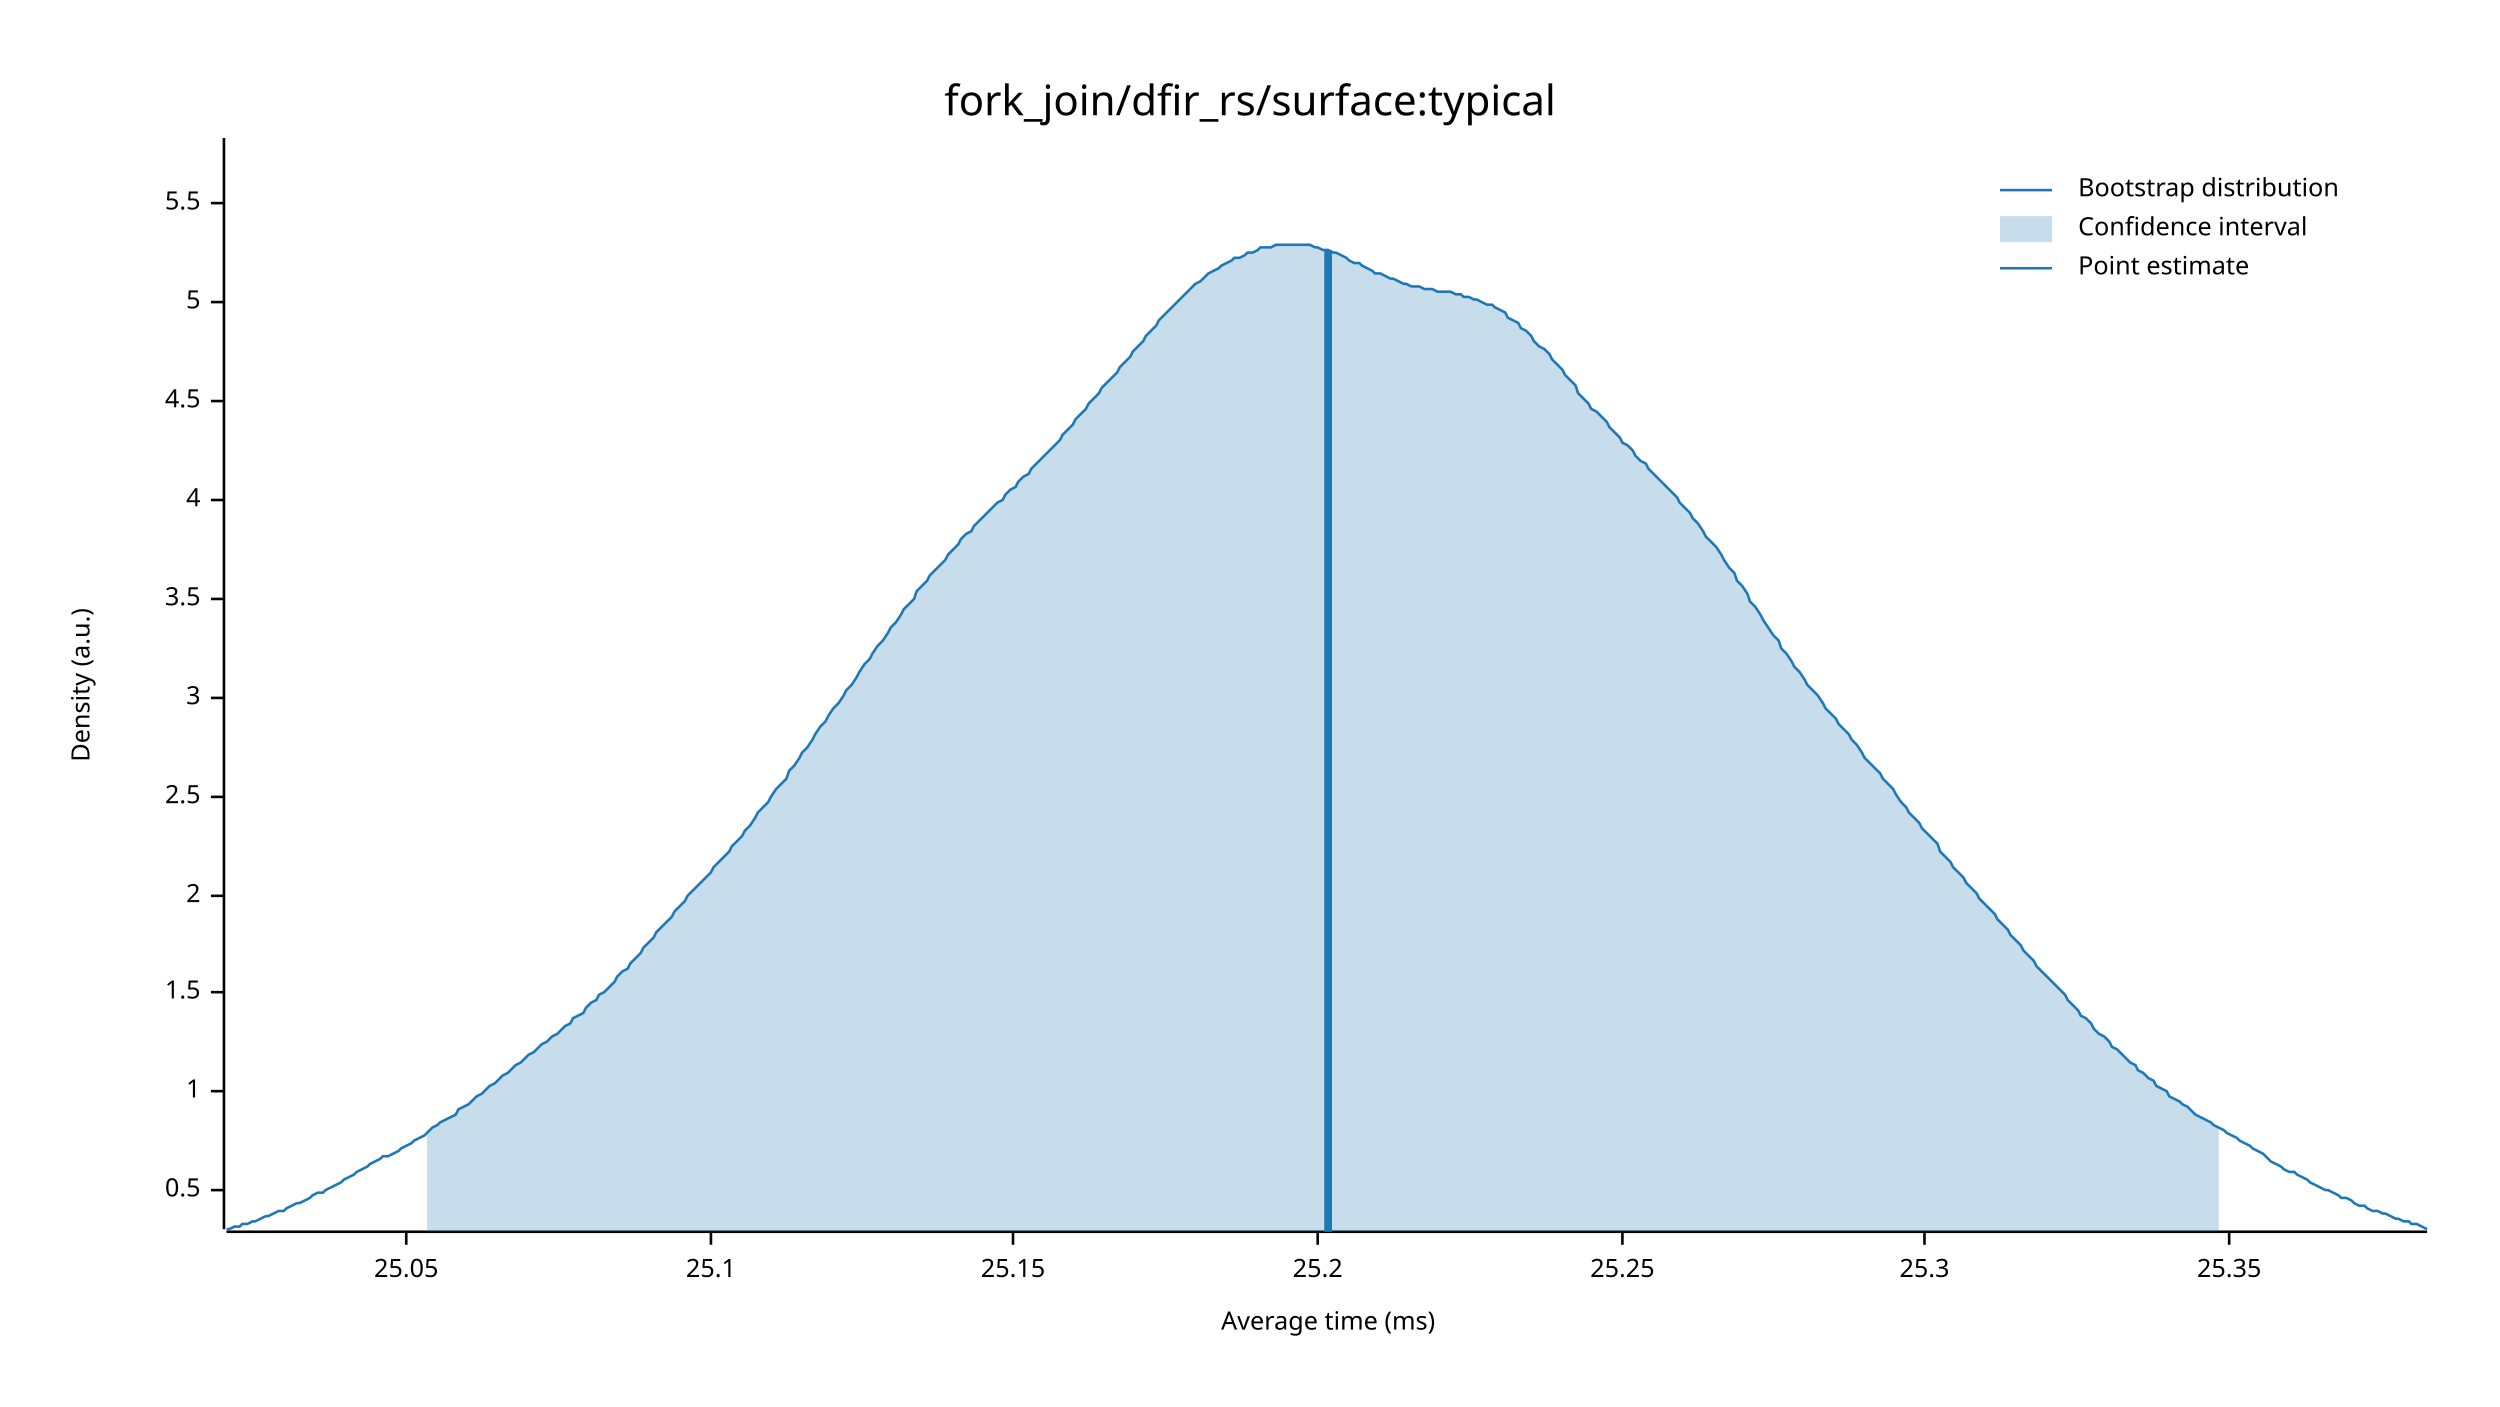
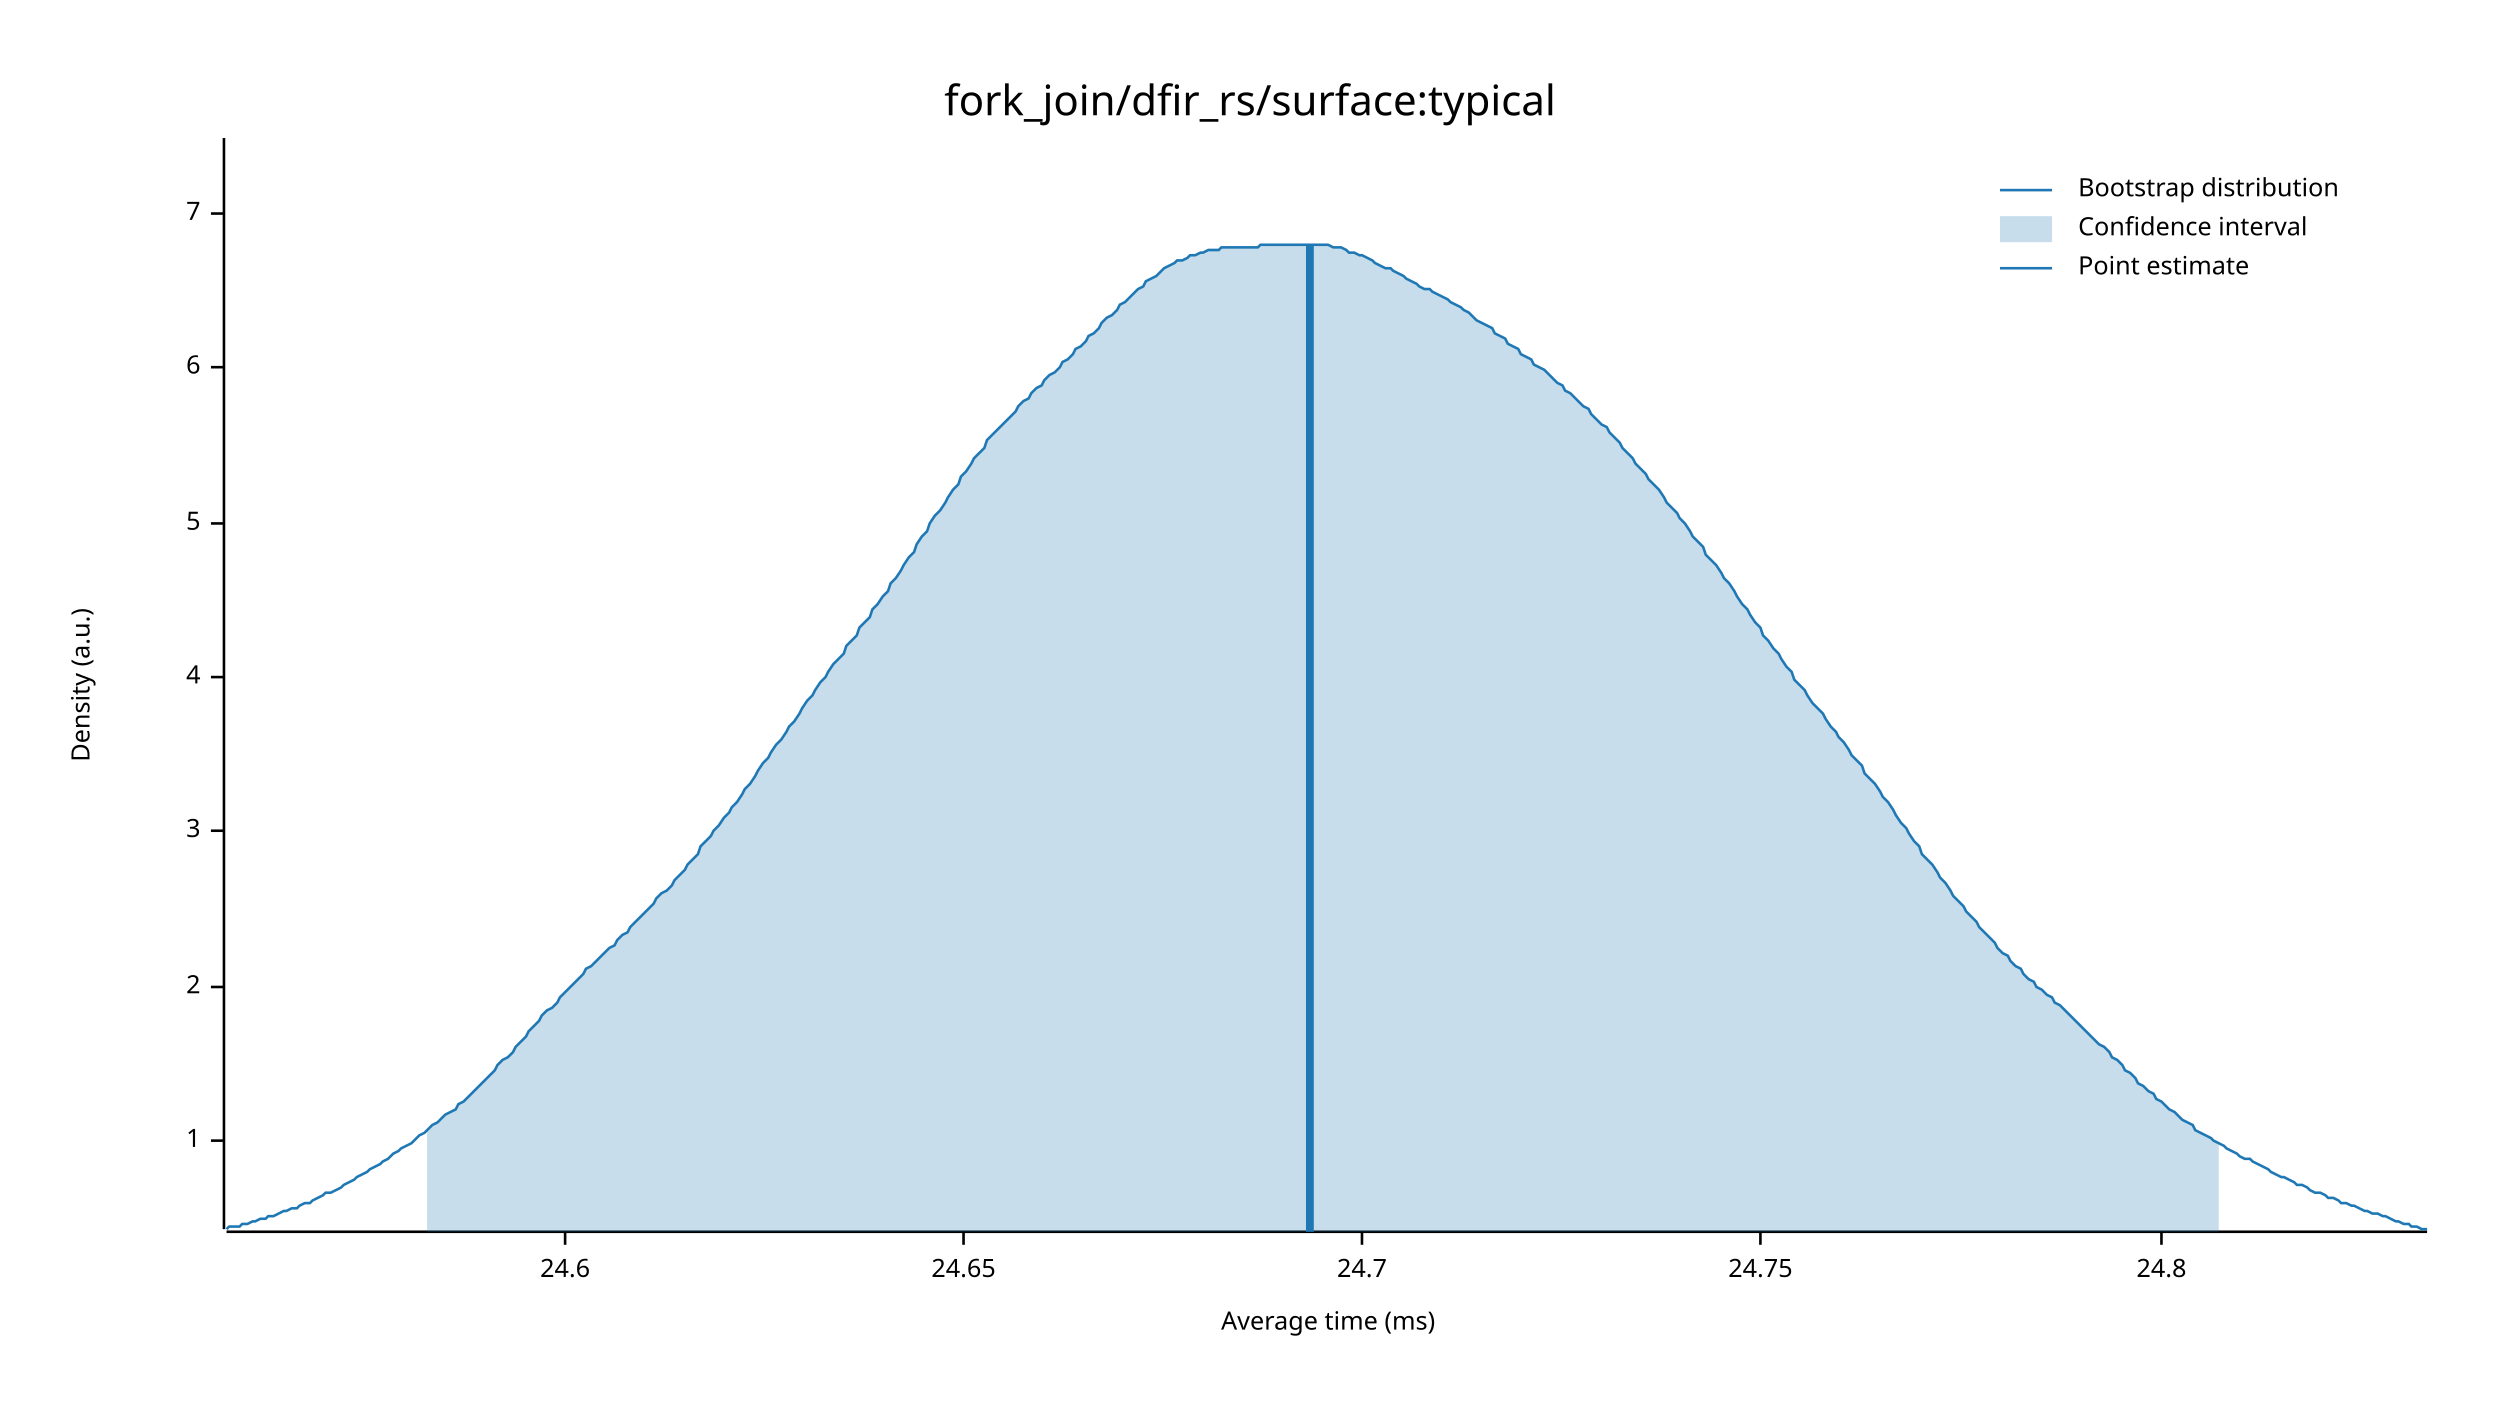
<svg xmlns="http://www.w3.org/2000/svg" width="960" height="540" viewBox="0 0 960 540">
  <text x="480" y="32" dy="0.76em" text-anchor="middle" font-family="sans-serif" font-size="16.129" opacity="1" fill="#000000">
fork_join/dfir_rs/surface:typical
</text>
  <text x="27" y="263" dy="0.76em" text-anchor="middle" font-family="sans-serif" font-size="9.677" opacity="1" fill="#000000" transform="rotate(270, 27, 263)">
Density (a.u.)
</text>
  <text x="510" y="513" dy="-0.5ex" text-anchor="middle" font-family="sans-serif" font-size="9.677" opacity="1" fill="#000000">
Average time (ms)
</text>
  <polyline fill="none" opacity="1" stroke="#000000" stroke-width="1" points="86,53 86,472 " />
-   <text x="77" y="457" dy="0.5ex" text-anchor="end" font-family="sans-serif" font-size="9.677" opacity="1" fill="#000000">
- 0.5
- </text>
-   <polyline fill="none" opacity="1" stroke="#000000" stroke-width="1" points="81,457 86,457 " />
-   <text x="77" y="419" dy="0.5ex" text-anchor="end" font-family="sans-serif" font-size="9.677" opacity="1" fill="#000000">
+   <text x="77" y="438" dy="0.5ex" text-anchor="end" font-family="sans-serif" font-size="9.677" opacity="1" fill="#000000">
1
</text>
-   <polyline fill="none" opacity="1" stroke="#000000" stroke-width="1" points="81,419 86,419 " />
-   <text x="77" y="381" dy="0.5ex" text-anchor="end" font-family="sans-serif" font-size="9.677" opacity="1" fill="#000000">
- 1.5
- </text>
-   <polyline fill="none" opacity="1" stroke="#000000" stroke-width="1" points="81,381 86,381 " />
-   <text x="77" y="344" dy="0.5ex" text-anchor="end" font-family="sans-serif" font-size="9.677" opacity="1" fill="#000000">
+   <polyline fill="none" opacity="1" stroke="#000000" stroke-width="1" points="81,438 86,438 " />
+   <text x="77" y="379" dy="0.5ex" text-anchor="end" font-family="sans-serif" font-size="9.677" opacity="1" fill="#000000">
2
</text>
-   <polyline fill="none" opacity="1" stroke="#000000" stroke-width="1" points="81,344 86,344 " />
-   <text x="77" y="306" dy="0.5ex" text-anchor="end" font-family="sans-serif" font-size="9.677" opacity="1" fill="#000000">
- 2.5
- </text>
-   <polyline fill="none" opacity="1" stroke="#000000" stroke-width="1" points="81,306 86,306 " />
-   <text x="77" y="268" dy="0.5ex" text-anchor="end" font-family="sans-serif" font-size="9.677" opacity="1" fill="#000000">
+   <polyline fill="none" opacity="1" stroke="#000000" stroke-width="1" points="81,379 86,379 " />
+   <text x="77" y="319" dy="0.5ex" text-anchor="end" font-family="sans-serif" font-size="9.677" opacity="1" fill="#000000">
3
</text>
-   <polyline fill="none" opacity="1" stroke="#000000" stroke-width="1" points="81,268 86,268 " />
-   <text x="77" y="230" dy="0.5ex" text-anchor="end" font-family="sans-serif" font-size="9.677" opacity="1" fill="#000000">
- 3.5
- </text>
-   <polyline fill="none" opacity="1" stroke="#000000" stroke-width="1" points="81,230 86,230 " />
-   <text x="77" y="192" dy="0.5ex" text-anchor="end" font-family="sans-serif" font-size="9.677" opacity="1" fill="#000000">
+   <polyline fill="none" opacity="1" stroke="#000000" stroke-width="1" points="81,319 86,319 " />
+   <text x="77" y="260" dy="0.5ex" text-anchor="end" font-family="sans-serif" font-size="9.677" opacity="1" fill="#000000">
4
</text>
-   <polyline fill="none" opacity="1" stroke="#000000" stroke-width="1" points="81,192 86,192 " />
-   <text x="77" y="154" dy="0.5ex" text-anchor="end" font-family="sans-serif" font-size="9.677" opacity="1" fill="#000000">
- 4.5
- </text>
-   <polyline fill="none" opacity="1" stroke="#000000" stroke-width="1" points="81,154 86,154 " />
-   <text x="77" y="116" dy="0.5ex" text-anchor="end" font-family="sans-serif" font-size="9.677" opacity="1" fill="#000000">
+   <polyline fill="none" opacity="1" stroke="#000000" stroke-width="1" points="81,260 86,260 " />
+   <text x="77" y="201" dy="0.5ex" text-anchor="end" font-family="sans-serif" font-size="9.677" opacity="1" fill="#000000">
5
</text>
-   <polyline fill="none" opacity="1" stroke="#000000" stroke-width="1" points="81,116 86,116 " />
-   <text x="77" y="78" dy="0.5ex" text-anchor="end" font-family="sans-serif" font-size="9.677" opacity="1" fill="#000000">
- 5.5
+   <polyline fill="none" opacity="1" stroke="#000000" stroke-width="1" points="81,201 86,201 " />
+   <text x="77" y="141" dy="0.5ex" text-anchor="end" font-family="sans-serif" font-size="9.677" opacity="1" fill="#000000">
+ 6
</text>
-   <polyline fill="none" opacity="1" stroke="#000000" stroke-width="1" points="81,78 86,78 " />
+   <polyline fill="none" opacity="1" stroke="#000000" stroke-width="1" points="81,141 86,141 " />
+   <text x="77" y="82" dy="0.5ex" text-anchor="end" font-family="sans-serif" font-size="9.677" opacity="1" fill="#000000">
+ 7
+ </text>
+   <polyline fill="none" opacity="1" stroke="#000000" stroke-width="1" points="81,82 86,82 " />
  <polyline fill="none" opacity="1" stroke="#000000" stroke-width="1" points="87,473 932,473 " />
-   <text x="156" y="483" dy="0.76em" text-anchor="middle" font-family="sans-serif" font-size="9.677" opacity="1" fill="#000000">
- 25.05
+   <text x="217" y="483" dy="0.76em" text-anchor="middle" font-family="sans-serif" font-size="9.677" opacity="1" fill="#000000">
+ 24.6
</text>
-   <polyline fill="none" opacity="1" stroke="#000000" stroke-width="1" points="156,473 156,478 " />
-   <text x="273" y="483" dy="0.76em" text-anchor="middle" font-family="sans-serif" font-size="9.677" opacity="1" fill="#000000">
- 25.1
+   <polyline fill="none" opacity="1" stroke="#000000" stroke-width="1" points="217,473 217,478 " />
+   <text x="370" y="483" dy="0.76em" text-anchor="middle" font-family="sans-serif" font-size="9.677" opacity="1" fill="#000000">
+ 24.65
</text>
-   <polyline fill="none" opacity="1" stroke="#000000" stroke-width="1" points="273,473 273,478 " />
-   <text x="389" y="483" dy="0.76em" text-anchor="middle" font-family="sans-serif" font-size="9.677" opacity="1" fill="#000000">
- 25.15
+   <polyline fill="none" opacity="1" stroke="#000000" stroke-width="1" points="370,473 370,478 " />
+   <text x="523" y="483" dy="0.76em" text-anchor="middle" font-family="sans-serif" font-size="9.677" opacity="1" fill="#000000">
+ 24.7
</text>
-   <polyline fill="none" opacity="1" stroke="#000000" stroke-width="1" points="389,473 389,478 " />
-   <text x="506" y="483" dy="0.76em" text-anchor="middle" font-family="sans-serif" font-size="9.677" opacity="1" fill="#000000">
- 25.2
+   <polyline fill="none" opacity="1" stroke="#000000" stroke-width="1" points="523,473 523,478 " />
+   <text x="676" y="483" dy="0.76em" text-anchor="middle" font-family="sans-serif" font-size="9.677" opacity="1" fill="#000000">
+ 24.75
</text>
-   <polyline fill="none" opacity="1" stroke="#000000" stroke-width="1" points="506,473 506,478 " />
-   <text x="623" y="483" dy="0.76em" text-anchor="middle" font-family="sans-serif" font-size="9.677" opacity="1" fill="#000000">
- 25.25
+   <polyline fill="none" opacity="1" stroke="#000000" stroke-width="1" points="676,473 676,478 " />
+   <text x="830" y="483" dy="0.76em" text-anchor="middle" font-family="sans-serif" font-size="9.677" opacity="1" fill="#000000">
+ 24.8
</text>
-   <polyline fill="none" opacity="1" stroke="#000000" stroke-width="1" points="623,473 623,478 " />
-   <text x="739" y="483" dy="0.76em" text-anchor="middle" font-family="sans-serif" font-size="9.677" opacity="1" fill="#000000">
- 25.3
- </text>
-   <polyline fill="none" opacity="1" stroke="#000000" stroke-width="1" points="739,473 739,478 " />
-   <text x="856" y="483" dy="0.76em" text-anchor="middle" font-family="sans-serif" font-size="9.677" opacity="1" fill="#000000">
- 25.35
- </text>
-   <polyline fill="none" opacity="1" stroke="#000000" stroke-width="1" points="856,473 856,478 " />
-   <polyline fill="none" opacity="1" stroke="#1F78B4" stroke-width="1" points="87,472 88,472 90,471 92,471 93,470 95,470 97,469 98,469 100,468 102,467 103,467 105,466 107,465 109,465 110,464 112,463 114,462 115,462 117,461 119,460 120,459 122,458 124,458 125,457 127,456 129,455 131,454 132,453 134,452 136,451 137,450 139,449 141,448 142,447 144,446 146,445 147,444 149,444 151,443 153,442 154,441 156,440 158,439 159,438 161,437 163,436 164,435 166,433 168,432 169,431 171,430 173,429 175,428 176,426 178,425 180,424 181,423 183,421 185,420 186,419 188,417 190,416 191,415 193,413 195,412 197,410 198,409 200,408 202,406 203,405 205,404 207,402 208,401 210,400 212,398 214,397 215,396 217,394 219,393 220,391 222,390 224,389 225,387 227,385 229,384 230,382 232,381 234,379 236,377 237,375 239,373 241,372 242,370 244,368 246,366 247,364 249,362 251,360 252,358 254,356 256,354 258,352 259,350 261,348 263,346 264,344 266,342 268,340 269,339 271,337 273,335 274,333 276,331 278,329 280,327 281,325 283,323 285,321 286,319 288,317 290,314 291,312 293,310 295,308 296,306 298,303 300,301 302,299 303,296 305,294 307,291 308,289 310,287 312,284 313,282 315,279 317,277 318,275 320,272 322,270 324,267 325,265 327,263 329,260 330,258 332,255 334,253 335,251 337,248 339,246 341,243 342,241 344,239 346,236 347,234 349,232 351,230 352,227 354,225 356,223 357,221 359,219 361,217 363,215 364,213 366,211 368,209 369,207 371,205 373,204 374,202 376,200 378,198 379,197 381,195 383,193 385,192 386,190 388,188 390,187 391,185 393,183 395,182 396,180 398,178 400,176 401,175 403,173 405,171 407,169 408,167 410,165 412,163 413,161 415,159 417,157 418,155 420,153 422,151 423,149 425,147 427,145 429,143 430,141 432,139 434,137 435,135 437,133 439,131 440,129 442,127 444,125 445,123 447,121 449,119 451,117 452,116 454,114 456,112 457,111 459,109 461,108 462,107 464,105 466,104 468,103 469,102 471,101 473,100 474,99 476,99 478,98 479,97 481,97 483,96 484,95 486,95 488,95 490,94 491,94 493,94 495,94 496,94 498,94 500,94 501,94 503,94 505,95 506,95 508,96 510,96 512,97 513,97 515,98 517,99 518,100 520,101 522,101 523,102 525,103 527,104 528,105 530,105 532,106 534,107 535,107 537,108 539,109 540,109 542,110 544,110 545,110 547,111 549,111 550,111 552,112 554,112 556,112 557,112 559,113 561,113 562,114 564,114 566,115 567,115 569,116 571,117 573,117 574,118 576,119 578,120 579,122 581,123 583,124 584,126 586,127 588,129 589,131 591,133 593,134 595,136 596,138 598,140 600,142 601,144 603,146 605,148 606,151 608,153 610,155 611,157 613,158 615,160 617,162 618,164 620,166 622,168 623,170 625,171 627,173 628,175 630,177 632,178 633,180 635,182 637,184 639,186 640,187 642,189 644,191 645,193 647,195 649,197 650,199 652,201 654,204 655,206 657,208 659,210 661,213 662,215 664,218 666,220 667,223 669,225 671,228 672,231 674,233 676,236 677,238 679,241 681,244 683,246 684,249 686,251 688,254 689,256 691,258 693,261 694,263 696,265 698,267 700,270 701,272 703,274 705,276 706,278 708,280 710,282 711,284 713,286 715,289 716,291 718,293 720,295 722,297 723,299 725,301 727,303 728,305 730,308 732,310 733,312 735,314 737,316 738,318 740,320 742,322 744,324 745,327 747,329 749,331 750,333 752,335 754,337 755,339 757,341 759,343 760,345 762,347 764,349 766,351 767,353 769,355 771,357 772,359 774,361 776,363 777,365 779,367 781,369 782,371 784,373 786,375 788,377 789,378 791,380 793,382 794,384 796,386 798,388 799,390 801,391 803,393 804,395 806,397 808,398 810,400 811,402 813,403 815,405 816,406 818,408 820,409 821,411 823,412 825,414 827,415 828,417 830,418 832,419 833,421 835,422 837,423 838,424 840,425 842,427 843,428 845,429 847,430 849,431 850,432 852,433 854,434 855,435 857,436 859,437 860,438 862,439 864,440 865,441 867,442 869,443 871,445 872,446 874,447 876,448 877,449 879,450 881,450 882,451 884,452 886,453 887,454 889,455 891,456 893,457 894,457 896,458 898,459 899,460 901,460 903,461 904,462 906,463 908,463 909,464 911,465 913,465 915,466 916,466 918,467 920,468 921,468 923,469 925,469 926,470 928,470 930,471 932,472 " />
-   <polygon opacity="0.25" fill="#1F78B4" points="164,435 166,433 168,432 169,431 171,430 173,429 175,428 176,426 178,425 180,424 181,423 183,421 185,420 186,419 188,417 190,416 191,415 193,413 195,412 197,410 198,409 200,408 202,406 203,405 205,404 207,402 208,401 210,400 212,398 214,397 215,396 217,394 219,393 220,391 222,390 224,389 225,387 227,385 229,384 230,382 232,381 234,379 236,377 237,375 239,373 241,372 242,370 244,368 246,366 247,364 249,362 251,360 252,358 254,356 256,354 258,352 259,350 261,348 263,346 264,344 266,342 268,340 269,339 271,337 273,335 274,333 276,331 278,329 280,327 281,325 283,323 285,321 286,319 288,317 290,314 291,312 293,310 295,308 296,306 298,303 300,301 302,299 303,296 305,294 307,291 308,289 310,287 312,284 313,282 315,279 317,277 318,275 320,272 322,270 324,267 325,265 327,263 329,260 330,258 332,255 334,253 335,251 337,248 339,246 341,243 342,241 344,239 346,236 347,234 349,232 351,230 352,227 354,225 356,223 357,221 359,219 361,217 363,215 364,213 366,211 368,209 369,207 371,205 373,204 374,202 376,200 378,198 379,197 381,195 383,193 385,192 386,190 388,188 390,187 391,185 393,183 395,182 396,180 398,178 400,176 401,175 403,173 405,171 407,169 408,167 410,165 412,163 413,161 415,159 417,157 418,155 420,153 422,151 423,149 425,147 427,145 429,143 430,141 432,139 434,137 435,135 437,133 439,131 440,129 442,127 444,125 445,123 447,121 449,119 451,117 452,116 454,114 456,112 457,111 459,109 461,108 462,107 464,105 466,104 468,103 469,102 471,101 473,100 474,99 476,99 478,98 479,97 481,97 483,96 484,95 486,95 488,95 490,94 491,94 493,94 495,94 496,94 498,94 500,94 501,94 503,94 505,95 506,95 508,96 510,96 512,97 513,97 515,98 517,99 518,100 520,101 522,101 523,102 525,103 527,104 528,105 530,105 532,106 534,107 535,107 537,108 539,109 540,109 542,110 544,110 545,110 547,111 549,111 550,111 552,112 554,112 556,112 557,112 559,113 561,113 562,114 564,114 566,115 567,115 569,116 571,117 573,117 574,118 576,119 578,120 579,122 581,123 583,124 584,126 586,127 588,129 589,131 591,133 593,134 595,136 596,138 598,140 600,142 601,144 603,146 605,148 606,151 608,153 610,155 611,157 613,158 615,160 617,162 618,164 620,166 622,168 623,170 625,171 627,173 628,175 630,177 632,178 633,180 635,182 637,184 639,186 640,187 642,189 644,191 645,193 647,195 649,197 650,199 652,201 654,204 655,206 657,208 659,210 661,213 662,215 664,218 666,220 667,223 669,225 671,228 672,231 674,233 676,236 677,238 679,241 681,244 683,246 684,249 686,251 688,254 689,256 691,258 693,261 694,263 696,265 698,267 700,270 701,272 703,274 705,276 706,278 708,280 710,282 711,284 713,286 715,289 716,291 718,293 720,295 722,297 723,299 725,301 727,303 728,305 730,308 732,310 733,312 735,314 737,316 738,318 740,320 742,322 744,324 745,327 747,329 749,331 750,333 752,335 754,337 755,339 757,341 759,343 760,345 762,347 764,349 766,351 767,353 769,355 771,357 772,359 774,361 776,363 777,365 779,367 781,369 782,371 784,373 786,375 788,377 789,378 791,380 793,382 794,384 796,386 798,388 799,390 801,391 803,393 804,395 806,397 808,398 810,400 811,402 813,403 815,405 816,406 818,408 820,409 821,411 823,412 825,414 827,415 828,417 830,418 832,419 833,421 835,422 837,423 838,424 840,425 842,427 843,428 845,429 847,430 849,431 850,432 852,433 852,473 164,473 " />
-   <polyline fill="none" opacity="1" stroke="#1F78B4" stroke-width="3" points="510,473 510,96 " />
+   <polyline fill="none" opacity="1" stroke="#000000" stroke-width="1" points="830,473 830,478 " />
+   <polyline fill="none" opacity="1" stroke="#1F78B4" stroke-width="1" points="87,472 88,471 90,471 92,471 93,470 95,470 97,469 98,469 100,468 102,468 103,467 105,467 107,466 109,465 110,465 112,464 114,464 115,463 117,462 119,462 120,461 122,460 124,459 125,458 127,458 129,457 131,456 132,455 134,454 136,453 137,452 139,451 141,450 142,449 144,448 146,447 147,446 149,445 151,443 153,442 154,441 156,440 158,439 159,438 161,436 163,435 164,434 166,432 168,431 169,430 171,428 173,427 175,426 176,424 178,423 180,421 181,420 183,418 185,416 186,415 188,413 190,411 191,409 193,407 195,406 197,404 198,402 200,400 202,398 203,396 205,394 207,392 208,390 210,388 212,387 214,385 215,383 217,381 219,379 220,378 222,376 224,374 225,372 227,371 229,369 230,368 232,366 234,364 236,363 237,361 239,359 241,358 242,356 244,354 246,352 247,351 249,349 251,347 252,345 254,343 256,342 258,340 259,338 261,336 263,334 264,332 266,330 268,328 269,325 271,323 273,321 274,319 276,317 278,314 280,312 281,310 283,308 285,305 286,303 288,301 290,298 291,296 293,293 295,291 296,289 298,286 300,284 302,281 303,279 305,277 307,274 308,272 310,269 312,267 313,265 315,262 317,260 318,258 320,255 322,253 324,251 325,248 327,246 329,244 330,241 332,239 334,237 335,234 337,232 339,229 341,227 342,224 344,222 346,219 347,217 349,214 351,212 352,209 354,206 356,204 357,201 359,198 361,196 363,193 364,191 366,188 368,186 369,183 371,181 373,178 374,176 376,174 378,172 379,169 381,167 383,165 385,163 386,162 388,160 390,158 391,156 393,154 395,153 396,151 398,149 400,148 401,146 403,144 405,143 407,141 408,139 410,138 412,136 413,134 415,133 417,131 418,129 420,128 422,126 423,124 425,122 427,121 429,119 430,117 432,116 434,114 435,113 437,111 439,110 440,108 442,107 444,106 445,105 447,103 449,102 451,101 452,100 454,100 456,99 457,98 459,98 461,97 462,97 464,96 466,96 468,96 469,95 471,95 473,95 474,95 476,95 478,95 479,95 481,95 483,95 484,94 486,94 488,94 490,94 491,94 493,94 495,94 496,94 498,94 500,94 501,94 503,94 505,94 506,94 508,94 510,94 512,95 513,95 515,95 517,96 518,97 520,97 522,98 523,98 525,99 527,100 528,101 530,102 532,103 534,103 535,104 537,105 539,106 540,107 542,108 544,109 545,110 547,111 549,111 550,112 552,113 554,114 556,115 557,116 559,117 561,118 562,119 564,120 566,122 567,123 569,124 571,125 573,126 574,128 576,129 578,130 579,132 581,133 583,134 584,136 586,137 588,138 589,140 591,141 593,142 595,144 596,145 598,147 600,148 601,150 603,151 605,153 606,154 608,156 610,157 611,159 613,161 615,163 617,164 618,166 620,168 622,170 623,172 625,174 627,176 628,178 630,180 632,182 633,184 635,186 637,188 639,191 640,193 642,195 644,197 645,199 647,201 649,204 650,206 652,208 654,210 655,213 657,215 659,217 661,220 662,222 664,224 666,227 667,229 669,232 671,234 672,236 674,239 676,241 677,244 679,246 681,249 683,251 684,253 686,256 688,258 689,261 691,263 693,265 694,267 696,270 698,272 700,274 701,276 703,279 705,281 706,283 708,285 710,288 711,290 713,292 715,294 716,297 718,299 720,301 722,304 723,306 725,308 727,311 728,313 730,316 732,318 733,320 735,323 737,325 738,328 740,330 742,332 744,335 745,337 747,339 749,342 750,344 752,346 754,348 755,350 757,352 759,354 760,356 762,358 764,360 766,362 767,364 769,366 771,367 772,369 774,371 776,372 777,374 779,376 781,377 782,379 784,380 786,382 788,383 789,385 791,386 793,388 794,389 796,391 798,393 799,394 801,396 803,398 804,399 806,401 808,402 810,404 811,406 813,407 815,409 816,411 818,412 820,414 821,416 823,417 825,419 827,420 828,422 830,423 832,425 833,426 835,427 837,429 838,430 840,431 842,432 843,434 845,435 847,436 849,437 850,438 852,439 854,440 855,441 857,442 859,443 860,444 862,445 864,445 865,446 867,447 869,448 871,449 872,450 874,451 876,452 877,452 879,453 881,454 882,455 884,455 886,456 887,457 889,458 891,458 893,459 894,460 896,460 898,461 899,462 901,462 903,463 904,463 906,464 908,465 909,465 911,466 913,466 915,467 916,467 918,468 920,469 921,469 923,470 925,470 926,471 928,471 930,472 932,472 " />
+   <polygon opacity="0.25" fill="#1F78B4" points="164,434 166,432 168,431 169,430 171,428 173,427 175,426 176,424 178,423 180,421 181,420 183,418 185,416 186,415 188,413 190,411 191,409 193,407 195,406 197,404 198,402 200,400 202,398 203,396 205,394 207,392 208,390 210,388 212,387 214,385 215,383 217,381 219,379 220,378 222,376 224,374 225,372 227,371 229,369 230,368 232,366 234,364 236,363 237,361 239,359 241,358 242,356 244,354 246,352 247,351 249,349 251,347 252,345 254,343 256,342 258,340 259,338 261,336 263,334 264,332 266,330 268,328 269,325 271,323 273,321 274,319 276,317 278,314 280,312 281,310 283,308 285,305 286,303 288,301 290,298 291,296 293,293 295,291 296,289 298,286 300,284 302,281 303,279 305,277 307,274 308,272 310,269 312,267 313,265 315,262 317,260 318,258 320,255 322,253 324,251 325,248 327,246 329,244 330,241 332,239 334,237 335,234 337,232 339,229 341,227 342,224 344,222 346,219 347,217 349,214 351,212 352,209 354,206 356,204 357,201 359,198 361,196 363,193 364,191 366,188 368,186 369,183 371,181 373,178 374,176 376,174 378,172 379,169 381,167 383,165 385,163 386,162 388,160 390,158 391,156 393,154 395,153 396,151 398,149 400,148 401,146 403,144 405,143 407,141 408,139 410,138 412,136 413,134 415,133 417,131 418,129 420,128 422,126 423,124 425,122 427,121 429,119 430,117 432,116 434,114 435,113 437,111 439,110 440,108 442,107 444,106 445,105 447,103 449,102 451,101 452,100 454,100 456,99 457,98 459,98 461,97 462,97 464,96 466,96 468,96 469,95 471,95 473,95 474,95 476,95 478,95 479,95 481,95 483,95 484,94 486,94 488,94 490,94 491,94 493,94 495,94 496,94 498,94 500,94 501,94 503,94 505,94 506,94 508,94 510,94 512,95 513,95 515,95 517,96 518,97 520,97 522,98 523,98 525,99 527,100 528,101 530,102 532,103 534,103 535,104 537,105 539,106 540,107 542,108 544,109 545,110 547,111 549,111 550,112 552,113 554,114 556,115 557,116 559,117 561,118 562,119 564,120 566,122 567,123 569,124 571,125 573,126 574,128 576,129 578,130 579,132 581,133 583,134 584,136 586,137 588,138 589,140 591,141 593,142 595,144 596,145 598,147 600,148 601,150 603,151 605,153 606,154 608,156 610,157 611,159 613,161 615,163 617,164 618,166 620,168 622,170 623,172 625,174 627,176 628,178 630,180 632,182 633,184 635,186 637,188 639,191 640,193 642,195 644,197 645,199 647,201 649,204 650,206 652,208 654,210 655,213 657,215 659,217 661,220 662,222 664,224 666,227 667,229 669,232 671,234 672,236 674,239 676,241 677,244 679,246 681,249 683,251 684,253 686,256 688,258 689,261 691,263 693,265 694,267 696,270 698,272 700,274 701,276 703,279 705,281 706,283 708,285 710,288 711,290 713,292 715,294 716,297 718,299 720,301 722,304 723,306 725,308 727,311 728,313 730,316 732,318 733,320 735,323 737,325 738,328 740,330 742,332 744,335 745,337 747,339 749,342 750,344 752,346 754,348 755,350 757,352 759,354 760,356 762,358 764,360 766,362 767,364 769,366 771,367 772,369 774,371 776,372 777,374 779,376 781,377 782,379 784,380 786,382 788,383 789,385 791,386 793,388 794,389 796,391 798,393 799,394 801,396 803,398 804,399 806,401 808,402 810,404 811,406 813,407 815,409 816,411 818,412 820,414 821,416 823,417 825,419 827,420 828,422 830,423 832,425 833,426 835,427 837,429 838,430 840,431 842,432 843,434 845,435 847,436 849,437 850,438 852,439 852,473 164,473 " />
+   <polyline fill="none" opacity="1" stroke="#1F78B4" stroke-width="3" points="503,473 503,94 " />
  <text x="798" y="68" dy="0.76em" text-anchor="start" font-family="sans-serif" font-size="9.677" opacity="1" fill="#000000">
Bootstrap distribution
</text>
  <text x="798" y="83" dy="0.76em" text-anchor="start" font-family="sans-serif" font-size="9.677" opacity="1" fill="#000000">
Confidence interval
</text>
  <text x="798" y="98" dy="0.76em" text-anchor="start" font-family="sans-serif" font-size="9.677" opacity="1" fill="#000000">
Point estimate
</text>
  <polyline fill="none" opacity="1" stroke="#1F78B4" stroke-width="1" points="768,73 788,73 " />
  <rect x="768" y="83" width="20" height="10" opacity="0.25" fill="#1F78B4" stroke="none" />
  <polyline fill="none" opacity="1" stroke="#1F78B4" stroke-width="1" points="768,103 788,103 " />
</svg>
